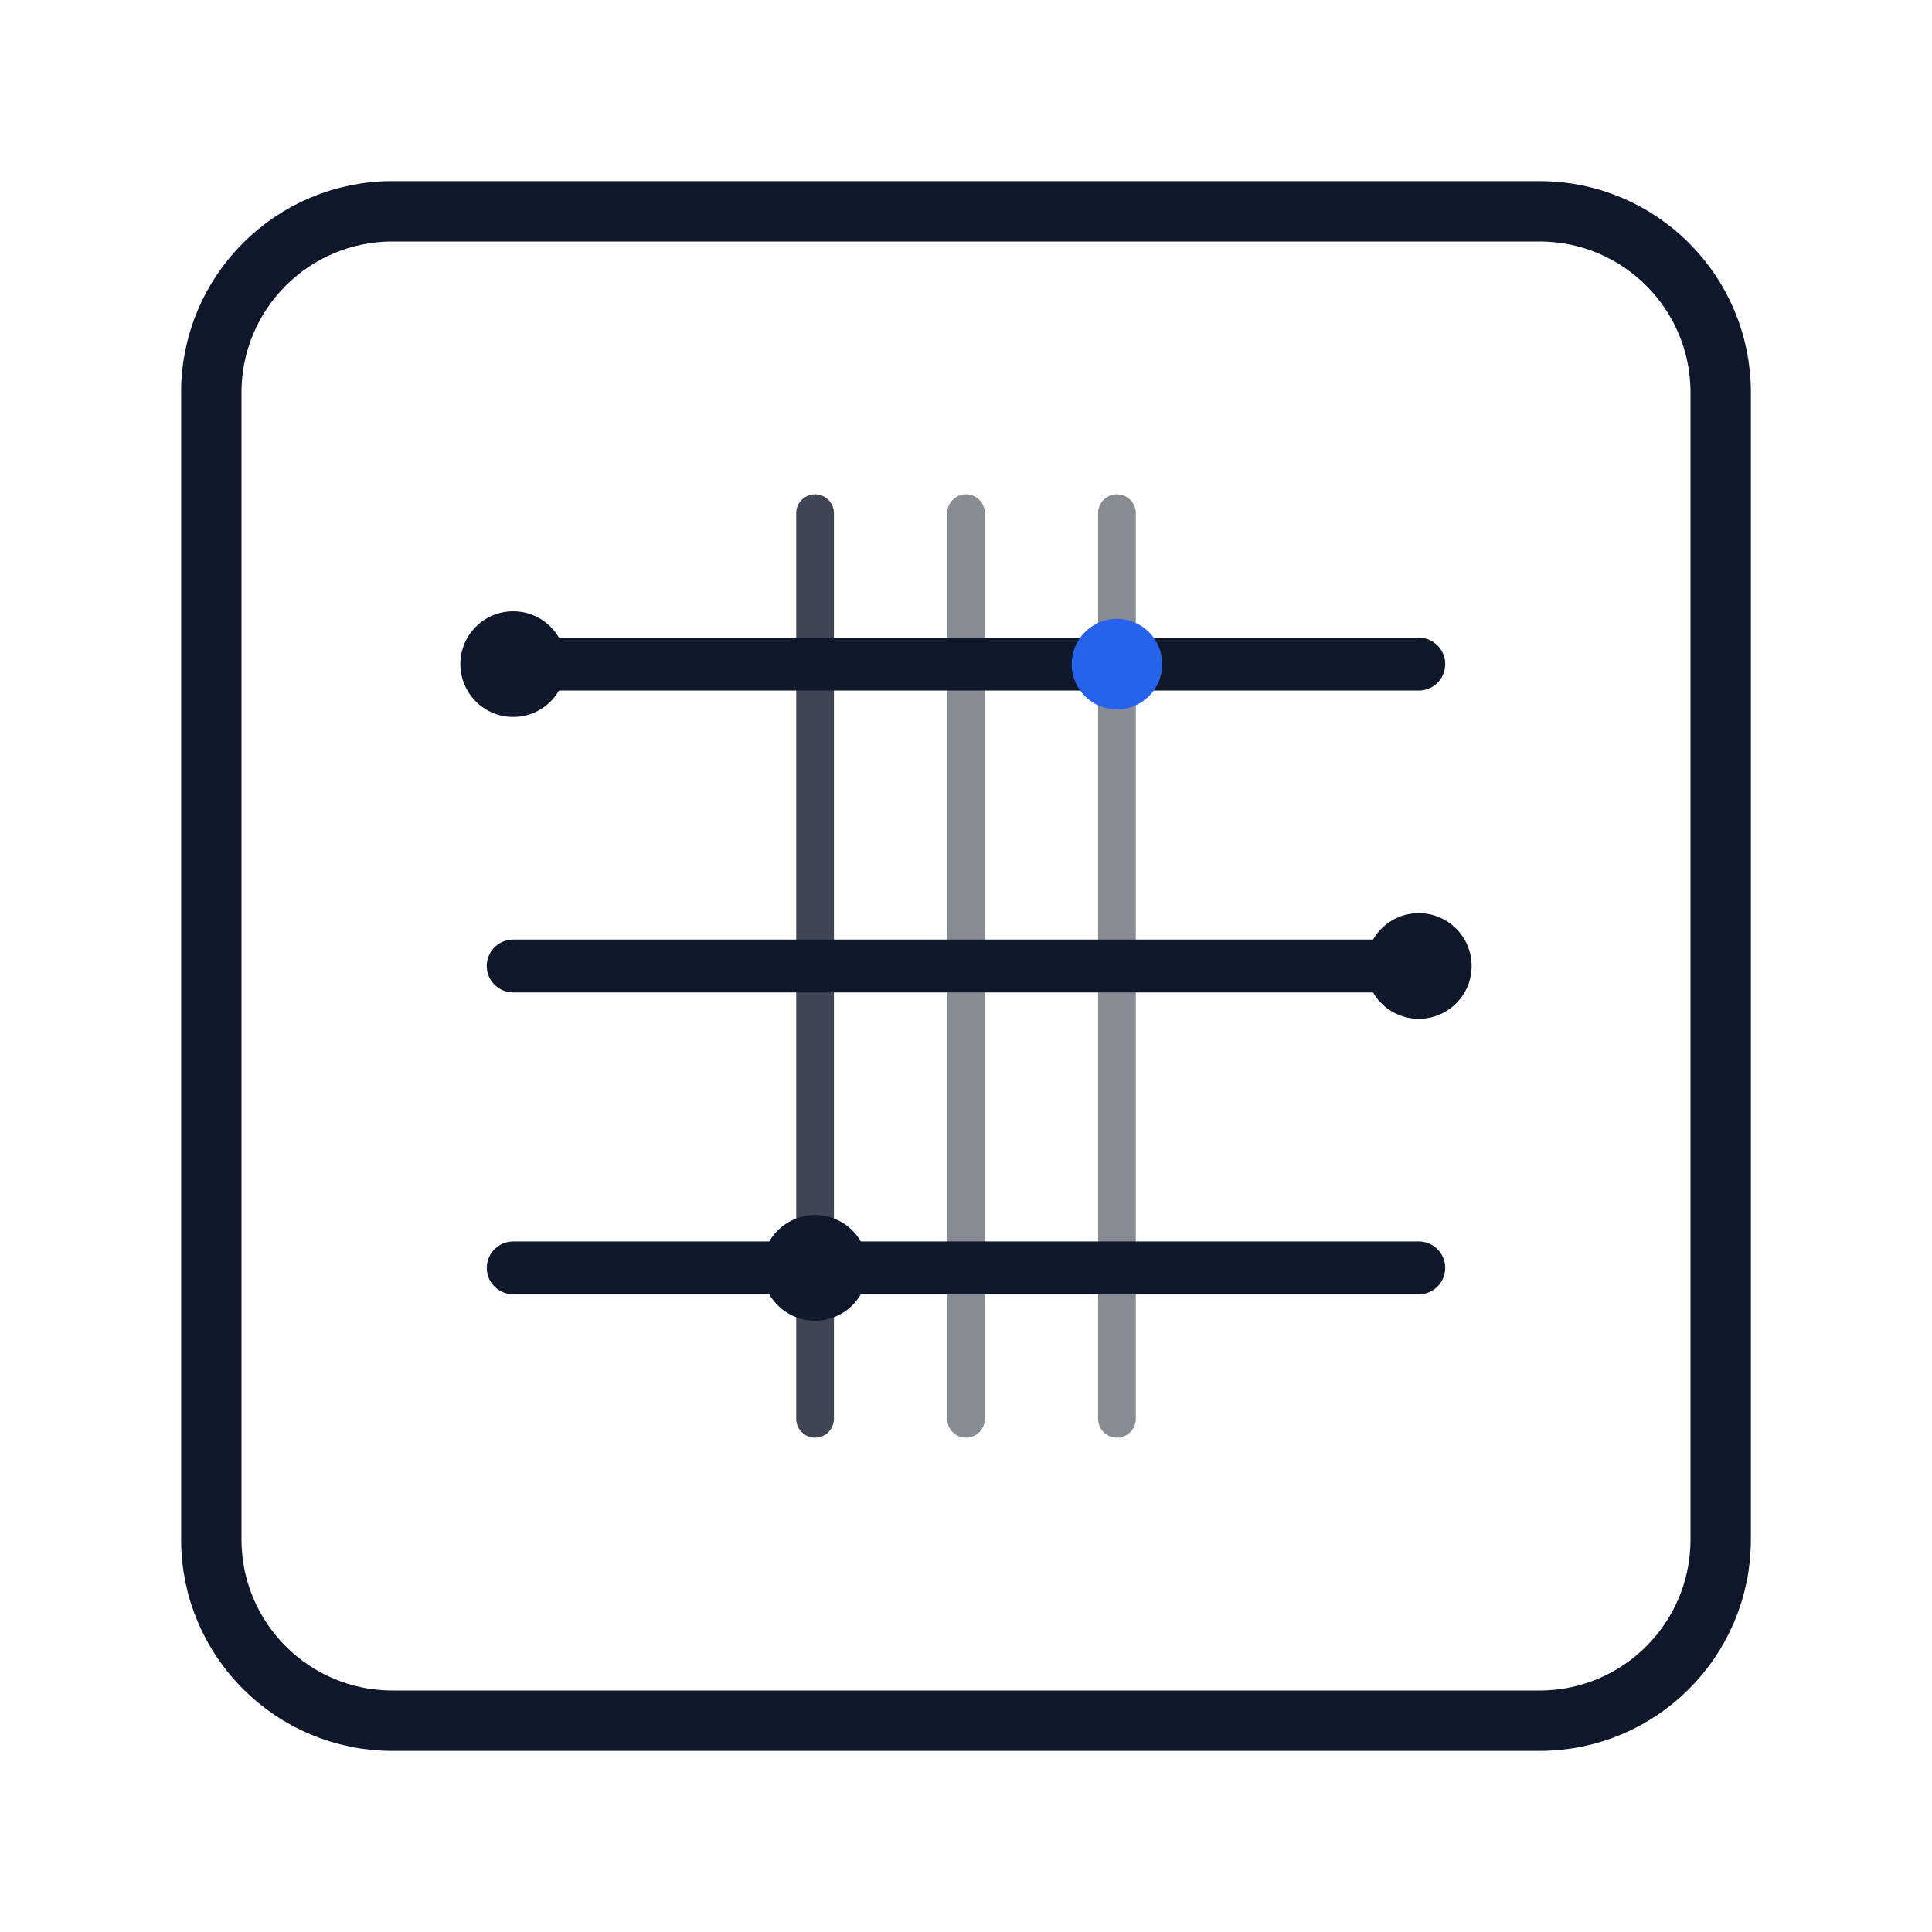
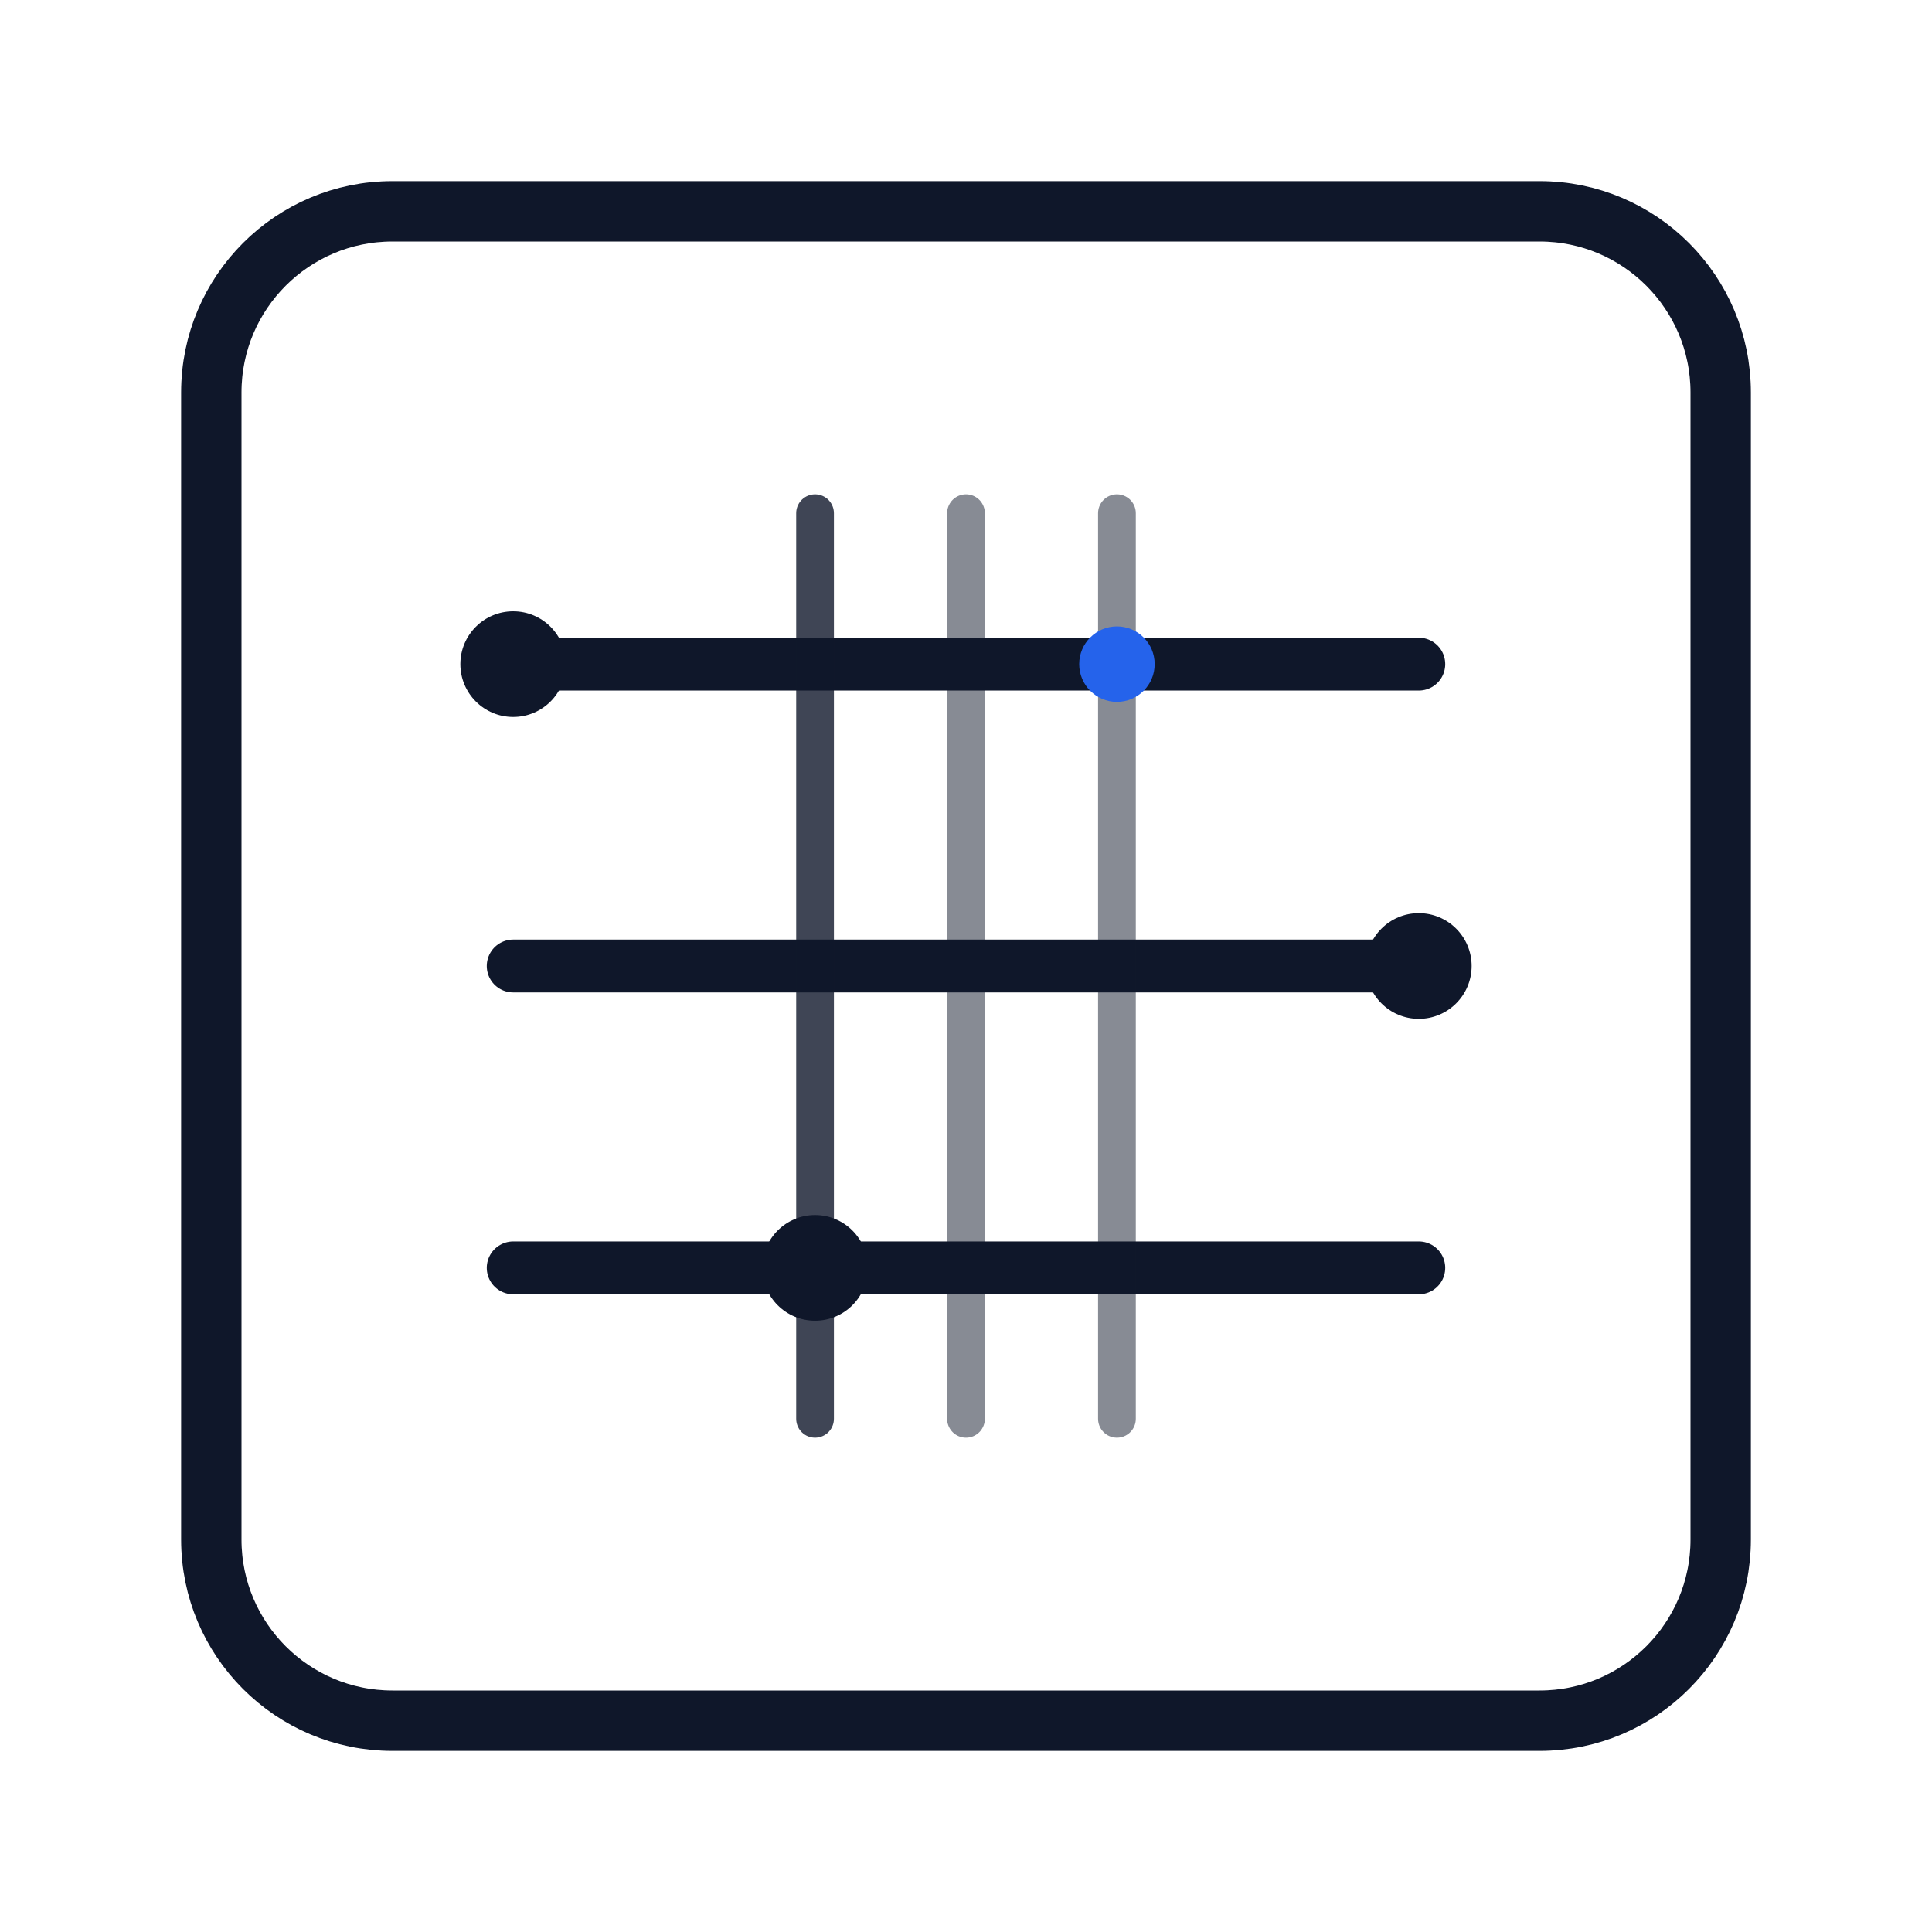
<svg xmlns="http://www.w3.org/2000/svg" width="512" height="512" viewBox="0 0 512 512" fill="none">
  <rect x="56" y="56" width="400" height="400" rx="48" stroke="#0F172A" stroke-width="16" fill="none" />
  <path d="M136 176h240" stroke="#0F172A" stroke-width="14" stroke-linecap="round" />
  <path d="M136 256h240" stroke="#0F172A" stroke-width="14" stroke-linecap="round" />
  <path d="M136 336h240" stroke="#0F172A" stroke-width="14" stroke-linecap="round" />
  <path d="M216 136v240" stroke="#0F172A" stroke-width="10" stroke-linecap="round" opacity="0.8" />
  <path d="M256 136v240" stroke="#0F172A" stroke-width="10" stroke-linecap="round" opacity="0.5" />
  <path d="M296 136v240" stroke="#0F172A" stroke-width="10" stroke-linecap="round" opacity="0.5" />
  <circle cx="136" cy="176" r="14" fill="#0F172A" />
  <circle cx="376" cy="256" r="14" fill="#0F172A" />
  <circle cx="216" cy="336" r="14" fill="#0F172A" />
-   <circle cx="296" cy="176" r="12" fill="#2563EB" />
+   <circle cx="296" cy="176" r="10" fill="#2563EB" />
</svg>
